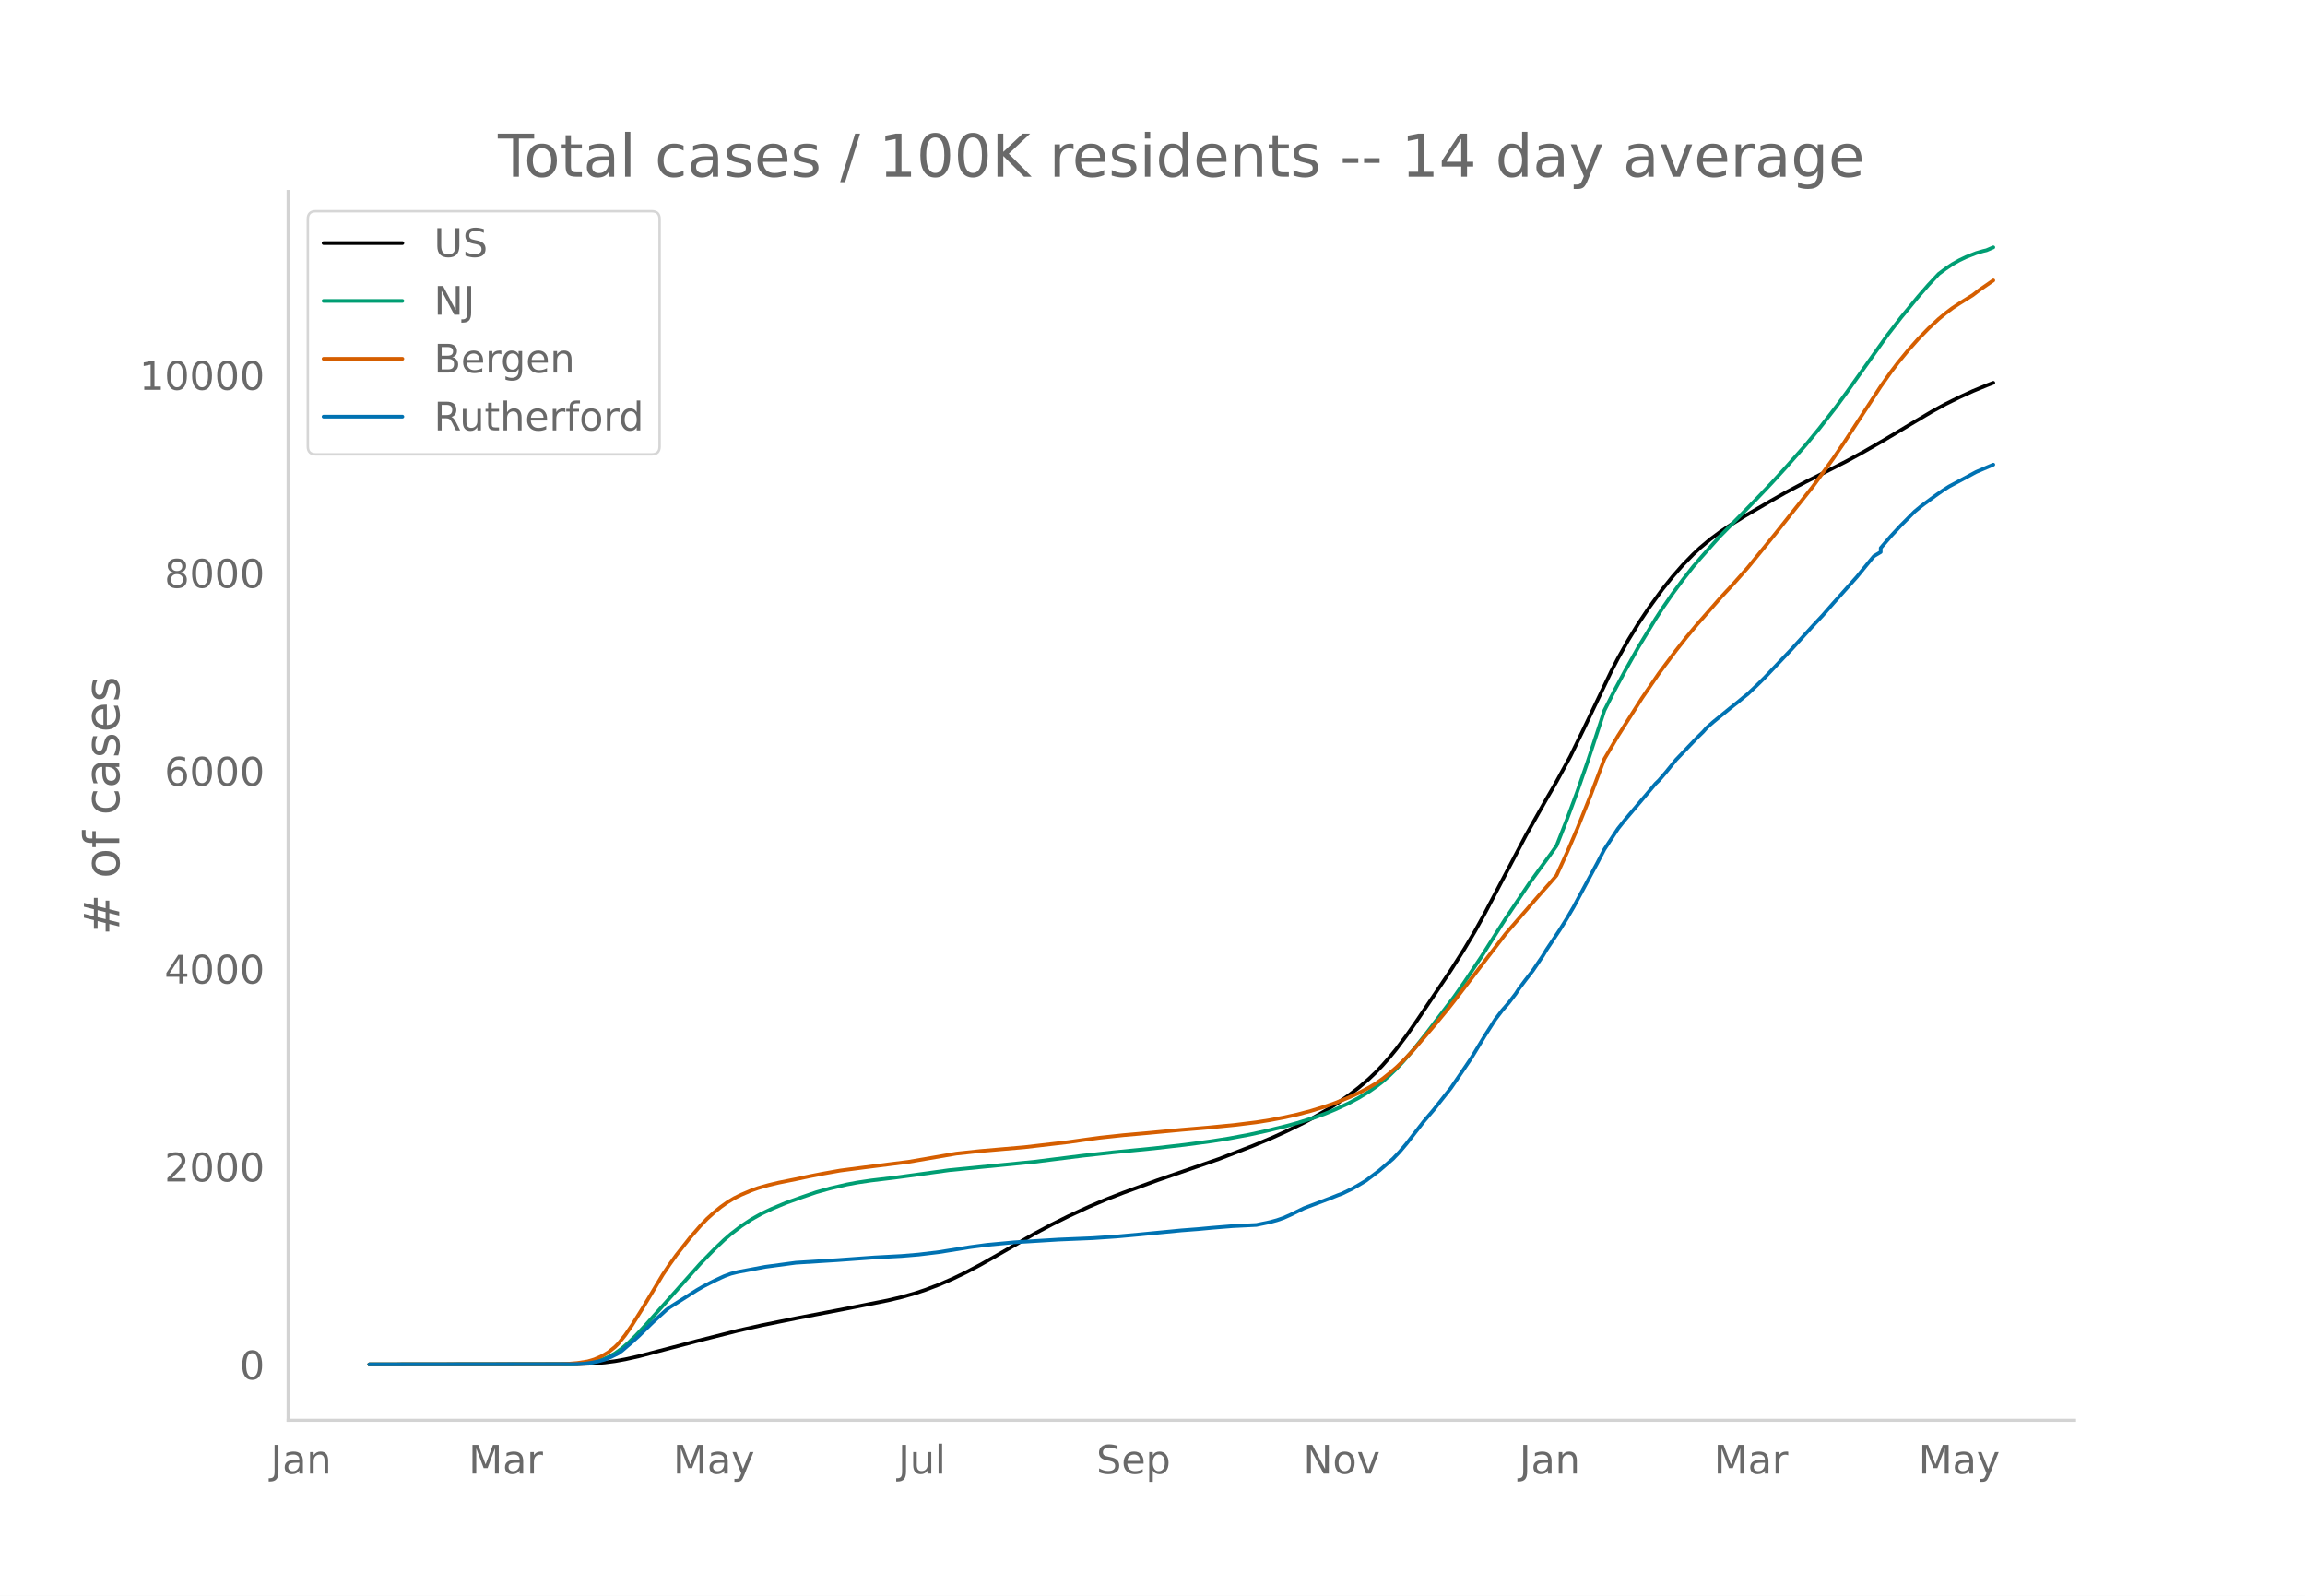
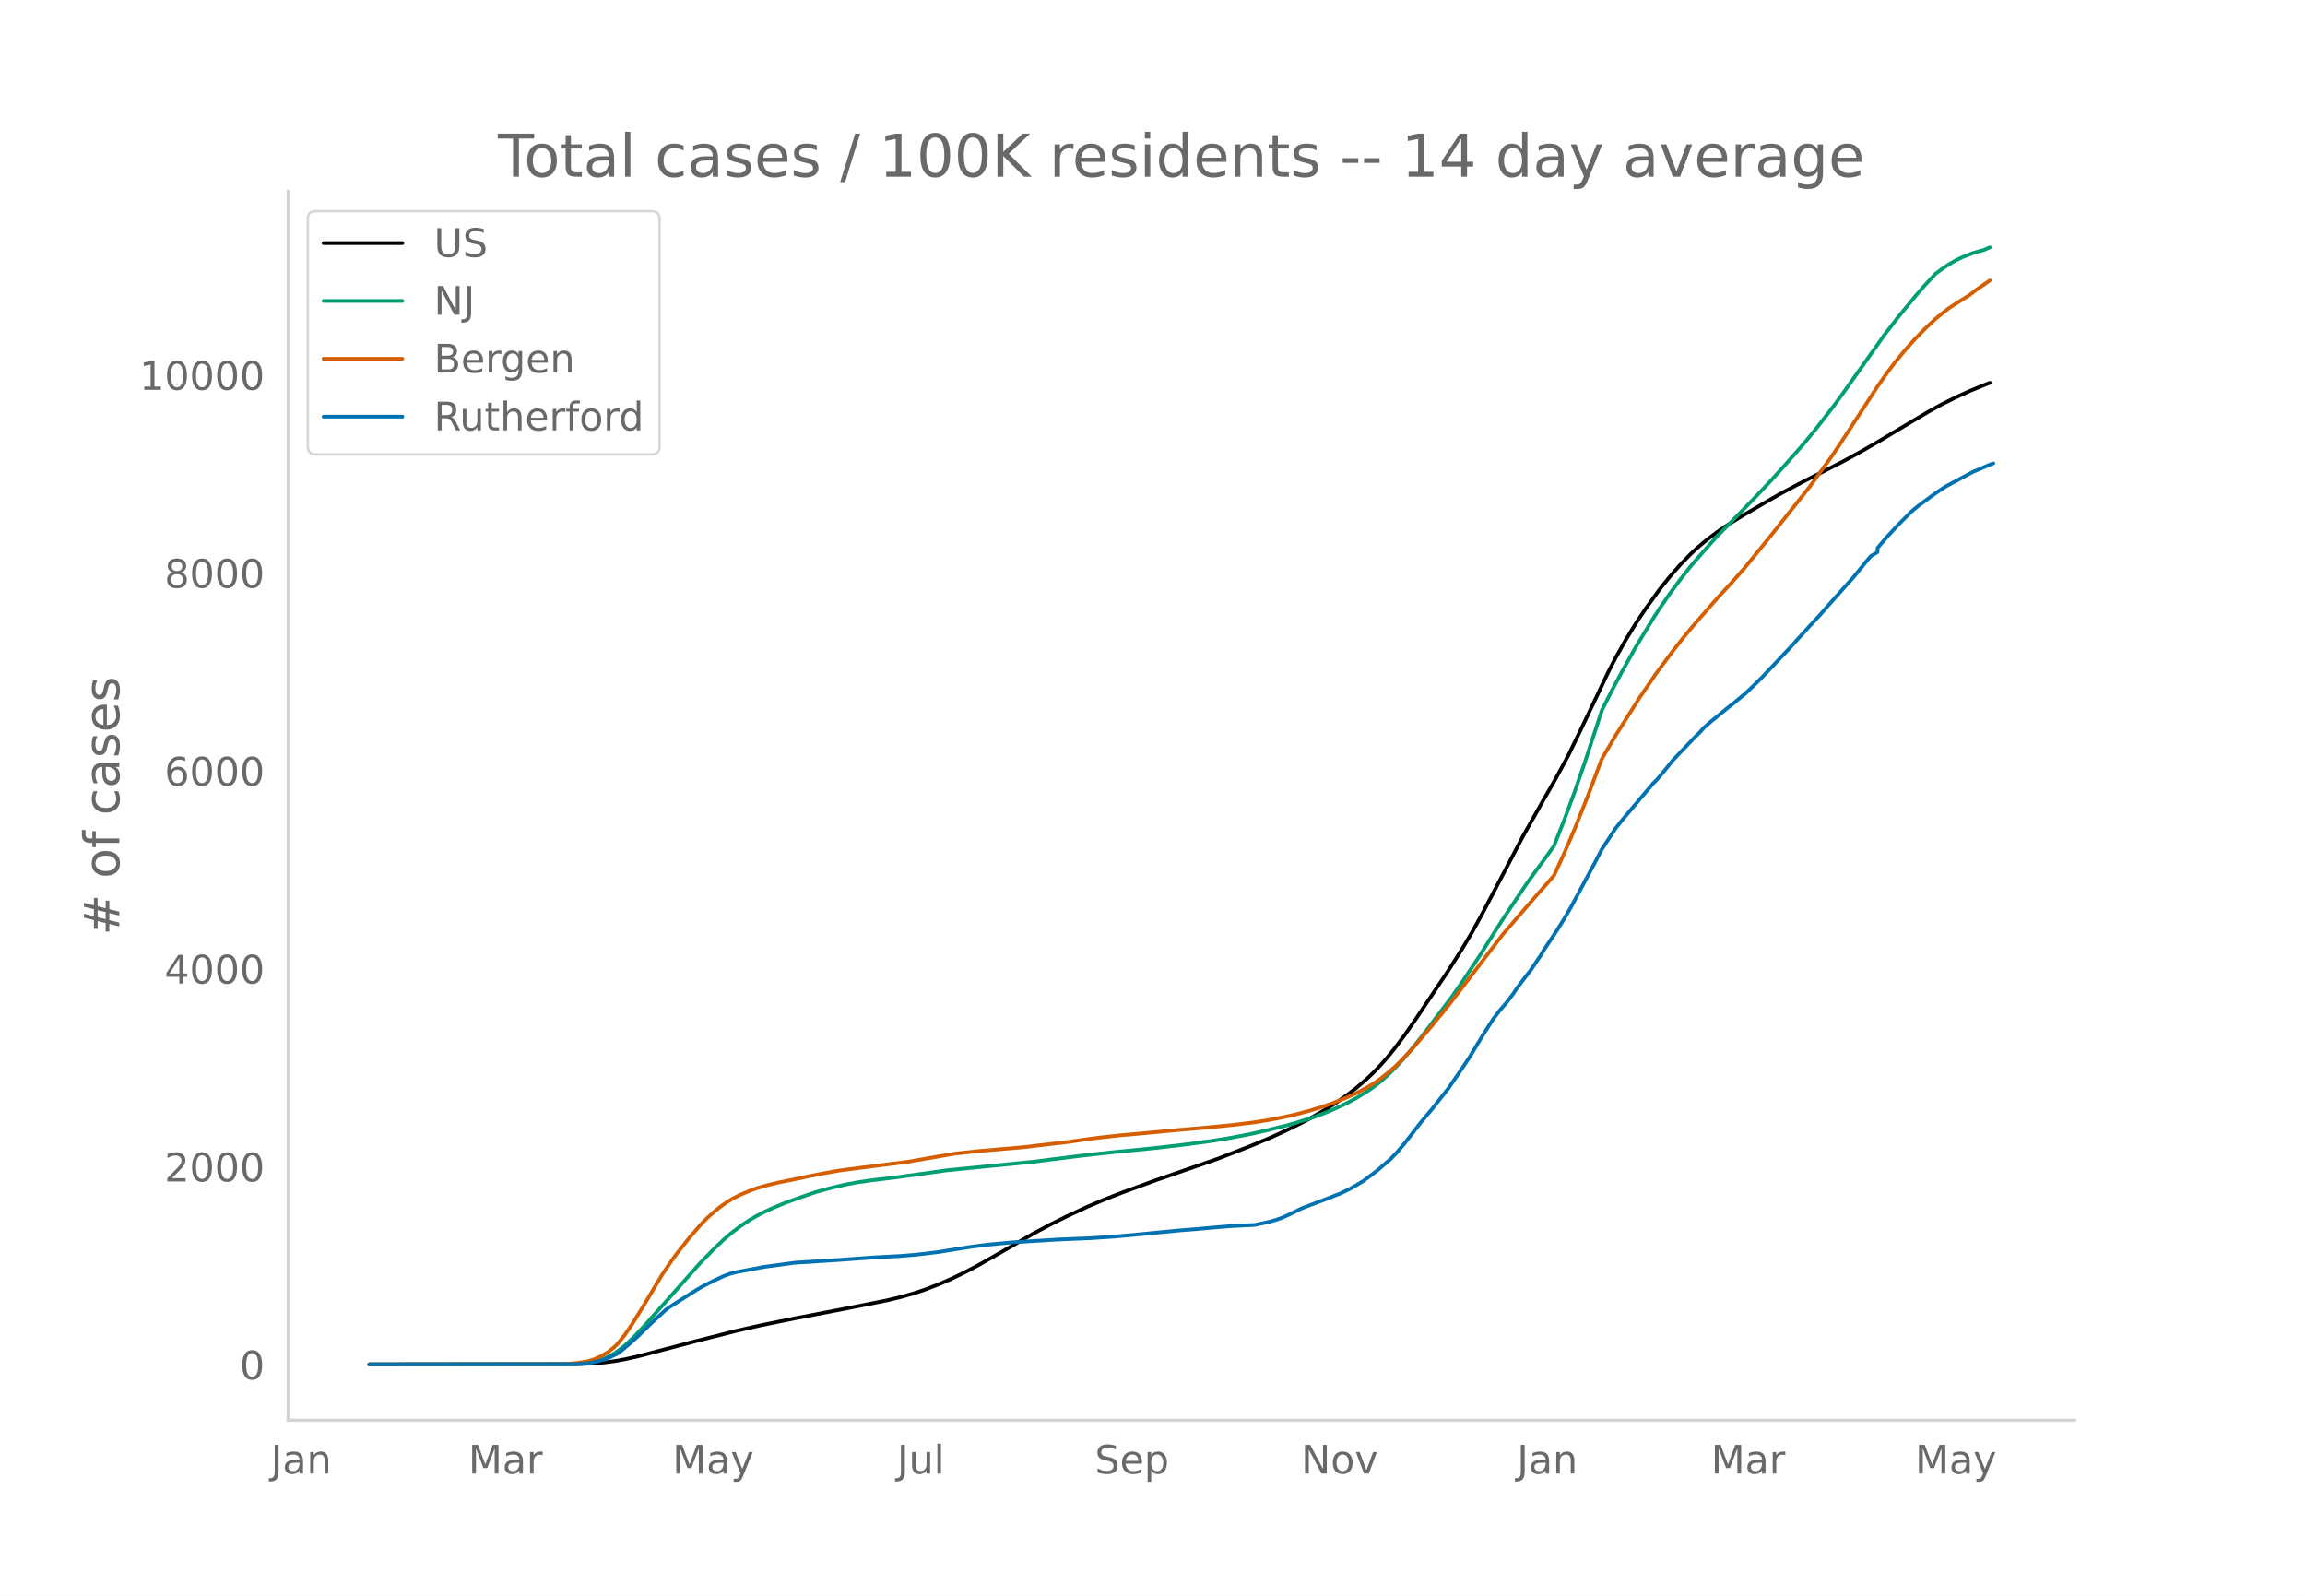
<svg xmlns="http://www.w3.org/2000/svg" xmlns:xlink="http://www.w3.org/1999/xlink" height="864" viewBox="0 0 936 648" width="1248">
  <defs>
    <style>*{stroke-linecap:butt;stroke-linejoin:round}</style>
  </defs>
  <g id="figure_1">
    <path d="M0 648h936V0H0z" style="fill:#fff" id="patch_1" />
    <g id="axes_1">
      <path d="M117 576.72h725.4V77.76H117z" style="fill:none" id="patch_2" />
-       <path clip-path="url(#p67bf865df4)" d="m149.973 554.04 84.51-.105 5.541-.216 5.542-.455 4.156-.544 4.156-.746 5.542-1.236 8.312-2.175 15.24-3.998 16.625-4.214 9.698-2.186 13.854-2.821 20.78-3.992 16.626-3.308 5.541-1.32 5.542-1.571 4.156-1.383 5.542-2.123 5.542-2.394 5.541-2.67 5.542-2.924 6.927-3.923 15.24-8.79 6.926-3.684 6.928-3.447 8.312-3.842 6.927-2.94 6.927-2.7 13.854-5.069 24.937-8.627 13.855-5.373 8.312-3.49 5.542-2.533 6.927-3.4 4.156-2.22 5.542-3.229 4.156-2.654 4.156-2.882 4.156-3.2 4.156-3.573 2.771-2.64 2.771-2.893 2.77-3.148 2.772-3.389 4.156-5.516 4.156-5.92 13.854-20.585 5.542-8.735 4.156-6.947 4.156-7.533 6.927-13.154 9.698-18.422 8.313-14.676 4.156-7.184 5.542-10.132 5.541-11.362 11.083-23.206 2.771-5.333 4.157-7.381 4.156-6.779 4.156-6.198 5.542-7.64 4.156-5.175 4.156-4.742 4.156-4.269 2.771-2.604 4.156-3.483 4.157-3.086 4.156-2.814 5.541-3.455 11.084-6.453 5.541-3.141 8.313-4.402 8.312-4.174 8.313-4.247 6.927-3.784 8.312-4.786 11.083-6.639 8.313-4.938 5.542-3.03 5.541-2.75 5.542-2.532 5.541-2.285 2.771-1.071h0" style="fill:none;stroke:#000;stroke-linecap:round;stroke-width:1.5" id="line2d_1" />
-       <path clip-path="url(#p67bf865df4)" d="m149.973 554.04 81.739-.09 4.156-.197 2.77-.26 2.772-.505 2.77-.786 2.771-1.128 2.771-1.508 2.771-1.997 2.77-2.386 2.772-2.707 4.156-4.425 22.166-24.9 5.542-5.698 4.156-3.981 2.771-2.4 4.156-3.181 4.157-2.751 4.156-2.329 4.156-1.963 5.542-2.327 6.927-2.484 5.541-1.897 5.542-1.555 6.927-1.611 4.156-.777 5.542-.824 9.698-1.168 4.156-.551 18.01-2.494 34.635-3.41 19.396-2.44 12.469-1.382 16.625-1.63 12.468-1.437 11.084-1.484 6.927-1.097 8.312-1.552 6.927-1.524 8.313-2.056 4.156-1.146 6.927-2.176 4.156-1.508 4.156-1.721 5.542-2.56 4.156-2.225 4.156-2.532 2.771-1.927 2.771-2.143 2.77-2.472 2.772-2.689 2.77-2.936 4.157-4.811 5.541-6.988 11.084-14.609 4.156-5.947 6.927-10.378 5.542-8.766 4.156-6.48 9.698-14.43 4.156-5.736 4.156-5.662 2.771-3.898 4.156-10.56 4.156-11.189 4.157-11.992 5.541-16.854 1.386-4.303 4.156-8.21 4.156-7.705 5.542-9.877 6.927-11.377 2.77-4.28 4.157-6.016 4.156-5.613 4.156-5.299 2.771-3.245 5.542-6.25 2.77-3.06 8.313-8.424 6.927-7.129 5.542-5.849 5.541-6.065 8.313-9.402 5.541-6.718 6.927-8.916 4.157-5.67 16.625-23.37 5.541-7.174 6.927-8.427 4.157-4.776 4.156-4.44 2.77-2.068 2.771-1.862 2.771-1.569 2.771-1.328 4.156-1.637 2.771-.803 1.385-.323 2.771-1.188h0" style="fill:none;stroke:#009e73;stroke-linecap:round;stroke-width:1.5" id="line2d_2" />
-       <path clip-path="url(#p67bf865df4)" d="m149.973 554.04 77.583-.084 2.77-.132 4.157-.354 4.156-.649 2.77-.825 2.772-1.214 2.77-1.616 2.771-2.205 1.386-1.393 2.77-3.426 2.771-4.029 4.156-6.655 8.313-13.834 2.77-4.126 2.772-3.88 5.541-7.012 4.156-4.793 2.771-2.902 2.771-2.515 2.77-2.265 2.772-1.963 2.77-1.66 2.771-1.359 4.157-1.763 2.77-.978 4.157-1.174 4.156-.996 6.927-1.395 5.541-1.186 5.542-1.087 6.927-1.239 9.698-1.266 18.01-2.268 19.396-3.35 9.698-1.04 18.01-1.557 18.01-2.1 5.542-.795 6.927-.946 9.698-1.05 9.698-.856 13.854-1.31 11.083-.935 11.084-1.1 8.312-1.037 5.542-.881 5.541-1.056 5.542-1.22 5.542-1.463 5.541-1.711 4.156-1.447 5.542-2.235 4.156-1.886 4.156-2.193 2.771-1.65 2.771-1.928 2.77-2.204 2.772-2.367 2.77-2.665 4.157-4.4 8.312-9.73 5.542-6.732 2.77-3.512 20.782-27.144 13.854-15.967 4.156-4.68 2.771-3.217 4.156-9.061 4.156-9.668 5.542-13.834 5.542-14.683 5.541-9.393 9.698-15.269 6.927-10.118 6.927-9.264 4.156-5.276 4.157-5.015 9.698-11.057 5.541-5.984 5.542-6.256 11.083-13.622 15.24-19.172 8.312-11.412 4.156-6.08 6.927-10.616 8.313-12.745 4.156-5.878 2.77-3.653 4.157-5.058 4.156-4.665 4.157-4.26 4.156-3.873 2.77-2.297 2.771-2.1 2.771-1.837 5.542-3.465 2.77-2.132 5.542-3.828h0" style="fill:none;stroke:#d55e00;stroke-linecap:round;stroke-width:1.5" id="line2d_3" />
-       <path clip-path="url(#p67bf865df4)" d="m149.973 554.04 83.124-.094 4.156-.188 2.771-.377 2.771-.548 2.77-.738 2.772-1.176 2.77-1.38 1.386-.988 4.156-3.56 2.771-2.508 5.542-5.426 5.541-5.08 1.386-1.067 11.083-7.026 2.77-1.599 4.157-2.117 4.156-1.945 2.771-1.019 2.77-.69 11.084-2.085 12.469-1.678 16.625-1.035 15.24-1.098 11.082-.596 6.928-.58 8.312-1.004 12.469-2.007 6.927-.925 11.083-1.035 18.01-1.114 13.854-.58 9.698-.658 9.698-.879 16.625-1.615 6.927-.533 5.542-.517 8.312-.675 9.698-.486 5.542-1.16 2.77-.753 2.771-.957 2.771-1.238 5.542-2.713 11.083-4.203 2.77-1.113 1.386-.487 4.156-2.007 2.771-1.584 2.771-1.662 5.542-4.171 5.541-4.767 2.771-2.901 2.771-3.278 6.927-8.923 4.156-4.892 4.156-5.27 2.771-3.48 4.157-6.07 4.156-6.13 5.541-9.143 4.157-6.492 2.77-3.654 2.771-3.199 2.771-3.622 1.385-2.117 2.771-3.686 2.771-3.544 4.156-6.131 1.386-2.32 5.541-8.312 2.771-4.438 2.771-4.736 5.542-10.318 4.156-7.7 2.77-5.332 5.542-8.436 2.771-3.481 6.927-8.202 4.156-4.908 1.386-1.662 1.385-1.333 2.771-3.23 4.156-5.129 8.313-8.703 2.77-2.728 1.386-1.584 2.77-2.43 6.928-5.662 2.77-2.18 2.771-2.305 1.386-1.098 4.156-3.951 2.77-2.745 11.084-11.698 4.156-4.579 4.157-4.563 4.156-4.438 4.156-4.752 9.698-10.836 5.542-6.79 1.385-1.646 2.77-1.662v-1.678l4.157-4.83 4.156-4.454 5.542-5.551 2.77-2.274 5.542-4.093 2.771-1.944 2.771-1.788 11.083-5.943 6.927-2.948h0" style="fill:none;stroke:#0072b2;stroke-linecap:round;stroke-width:1.5" id="line2d_4" />
+       <path clip-path="url(#p67571e8fc1)" d="m149.973 554.04 84.332-.105 5.53-.216 5.53-.455 4.148-.544 4.148-.746 5.53-1.236 8.295-2.175 15.207-3.998 16.59-4.214 9.678-2.186 13.825-2.821 20.737-3.992 16.59-3.308 5.53-1.32 5.53-1.571 4.148-1.383 5.53-2.123 5.53-2.394 5.53-2.67 5.53-2.924 6.913-3.923 15.207-8.79 6.913-3.684 6.912-3.447 8.295-3.842 6.913-2.94 6.912-2.7 13.825-5.069 24.885-8.627 13.825-5.373 8.295-3.49 5.53-2.533 6.913-3.4 4.147-2.22 5.53-3.229 4.148-2.654 4.147-2.882 4.148-3.2 4.147-3.573 2.765-2.64 2.766-2.893 2.765-3.148 2.765-3.389 4.147-5.516 4.148-5.92 13.825-20.585 5.53-8.735 4.147-6.947 4.148-7.533 6.912-13.154 9.678-18.422 8.295-14.676 4.147-7.184 5.53-10.132 5.53-11.362 11.06-23.206 2.765-5.333 4.148-7.381 4.147-6.779 4.148-6.198 5.53-7.64 4.147-5.175 4.148-4.742 4.147-4.269 2.765-2.604 4.148-3.483 4.147-3.086 4.148-2.814 5.53-3.455 11.06-6.453 5.53-3.141 8.295-4.402 8.295-4.174 8.295-4.247 6.913-3.784 8.295-4.786 11.06-6.639 8.295-4.938 5.53-3.03 5.53-2.75 5.53-2.532 5.53-2.285 2.765-1.071h0" style="fill:none;stroke:#000;stroke-linecap:round;stroke-width:1.5" id="line2d_1" />
+       <path clip-path="url(#p67571e8fc1)" d="m149.973 554.04 81.567-.09 4.148-.197 2.765-.26 2.765-.505 2.765-.786 2.765-1.128 2.765-1.508 2.765-1.997 2.765-2.386 2.765-2.707 4.148-4.425 22.12-24.9 5.53-5.698 4.147-3.981 2.765-2.4 4.148-3.181 4.147-2.751 4.148-2.329 4.147-1.963 5.53-2.327 6.913-2.484 5.53-1.897 5.53-1.555 6.912-1.611 4.148-.777 5.53-.824 9.677-1.168 4.148-.551 17.972-2.494 34.563-3.41 19.355-2.44 12.443-1.382 16.59-1.63 12.442-1.437 11.06-1.484 6.913-1.097 8.295-1.552 6.912-1.524 8.295-2.056 4.148-1.146 6.912-2.176 4.148-1.508 4.147-1.721 5.53-2.56 4.148-2.225 4.147-2.532 2.765-1.927 2.766-2.143 2.765-2.472 2.765-2.689 2.765-2.936 4.147-4.811 5.53-6.988 11.06-14.609 4.148-5.947 6.912-10.378 5.53-8.766 4.148-6.48 9.677-14.43 4.148-5.736 4.147-5.662 2.765-3.898 4.148-10.56 4.147-11.189 4.148-11.992 5.53-16.854 1.382-4.303 4.148-8.21 4.147-7.705 5.53-9.877 6.913-11.377 2.765-4.28 4.147-6.016 4.148-5.613 4.147-5.299 2.765-3.245 5.53-6.25 2.765-3.06 8.295-8.424 6.913-7.129 5.53-5.849 5.53-6.065 8.295-9.402 5.53-6.718 6.913-8.916 4.147-5.67 16.59-23.37 5.53-7.174 6.913-8.427 4.147-4.776 4.148-4.44 2.765-2.068 2.765-1.862 2.765-1.569 2.765-1.328 4.147-1.637 2.765-.803 1.383-.323 2.765-1.188h0" style="fill:none;stroke:#009e73;stroke-linecap:round;stroke-width:1.5" id="line2d_2" />
+       <path clip-path="url(#p67571e8fc1)" d="m149.973 554.04 77.42-.084 2.765-.132 4.147-.354 4.148-.649 2.765-.825 2.765-1.214 2.765-1.616 2.765-2.205 1.383-1.393 2.765-3.426 2.765-4.029 4.147-6.655 8.295-13.834 2.765-4.126 2.765-3.88 5.53-7.012 4.148-4.793 2.765-2.902 2.765-2.515 2.765-2.265 2.765-1.963 2.765-1.66 2.765-1.359 4.147-1.763 2.765-.978 4.148-1.174 4.147-.996 6.913-1.395 5.53-1.186 5.53-1.087 6.912-1.239 9.678-1.266 17.972-2.268 19.355-3.35 9.678-1.04 17.973-1.557 17.972-2.1 5.53-.795 6.913-.946 9.677-1.05 9.678-.856 13.825-1.31 11.06-.935 11.06-1.1 8.295-1.037 5.53-.881 5.53-1.056 5.53-1.22 5.53-1.463 5.53-1.711 4.147-1.447 5.53-2.235 4.148-1.886 4.147-2.193 2.765-1.65 2.766-1.928 2.765-2.204 2.765-2.367 2.765-2.665 4.147-4.4 8.295-9.73 5.53-6.732 2.765-3.512 20.738-27.144 13.825-15.967 4.147-4.68 2.765-3.217 4.148-9.061 4.147-9.668 5.53-13.834 5.53-14.683 5.53-9.393 9.678-15.269 6.912-10.118 6.913-9.264 4.147-5.276 4.148-5.015 9.677-11.057 5.53-5.984 5.53-6.256 11.06-13.622 15.208-19.172 8.295-11.412 4.148-6.08 6.912-10.616 8.295-12.745 4.148-5.878 2.765-3.653 4.147-5.058 4.148-4.665 4.147-4.26 4.148-3.873 2.765-2.297 2.765-2.1 2.765-1.837 5.53-3.465 2.765-2.132 5.53-3.828h0" style="fill:none;stroke:#d55e00;stroke-linecap:round;stroke-width:1.5" id="line2d_3" />
+       <path clip-path="url(#p67571e8fc1)" d="m149.973 554.04 82.95-.094 4.147-.188 2.766-.377 2.765-.548 2.765-.738 2.765-1.176 2.765-1.38 1.382-.988 4.148-3.56 2.765-2.508 5.53-5.426 5.53-5.08 1.382-1.067 11.06-7.026 2.765-1.599 4.148-2.117 4.147-1.945 2.765-1.019 2.765-.69 11.06-2.085 12.443-1.678 16.59-1.035 15.207-1.098 11.06-.596 6.913-.58 8.295-1.004 12.442-2.007 6.913-.925 11.06-1.035 17.973-1.114 13.825-.58 9.677-.658 9.678-.879 16.59-1.615 6.912-.533 5.53-.517 8.295-.675 9.678-.486 5.53-1.16 2.765-.753 2.765-.957 2.765-1.238 5.53-2.713 11.06-4.203 2.765-1.113 1.382-.487 4.148-2.007 2.765-1.584 2.765-1.662 5.53-4.171 5.53-4.767 2.765-2.901 2.765-3.278 6.913-8.923 4.147-4.892 4.148-5.27 2.765-3.48 4.147-6.07 4.148-6.13 5.53-9.143 4.147-6.492 2.765-3.654 2.765-3.199 2.765-3.622 1.383-2.117 2.765-3.686 2.765-3.544 4.147-6.131 1.383-2.32 5.53-8.312 2.765-4.438 2.765-4.736 5.53-10.318 4.147-7.7 2.765-5.332 5.53-8.436 2.765-3.481 6.913-8.202 4.147-4.908 1.383-1.662 1.382-1.333 2.765-3.23 4.148-5.129 8.295-8.703 2.765-2.728 1.382-1.584 2.765-2.43 6.913-5.662 2.765-2.18 2.765-2.305 1.382-1.098 4.148-3.951 2.765-2.745 11.06-11.698 4.148-4.579 4.147-4.563 4.148-4.438 4.147-4.752 9.678-10.836 5.53-6.79 1.382-1.646 2.765-1.662v-1.678l4.148-4.83 4.147-4.454 5.53-5.551 2.765-2.274 5.53-4.093 2.765-1.944 2.765-1.788 11.06-5.943 6.913-2.948 1.382-.502h0" style="fill:none;stroke:#0072b2;stroke-linecap:round;stroke-width:1.5" id="line2d_4" />
      <path d="M117 576.72V77.76" style="fill:none;stroke:#d3d3d3;stroke-linecap:square;stroke-linejoin:miter;stroke-width:1.25" id="patch_3" />
      <path d="M117 576.72h725.4" style="fill:none;stroke:#d3d3d3;stroke-linecap:square;stroke-linejoin:miter;stroke-width:1.25" id="patch_4" />
      <g id="matplotlib.axis_1">
        <g id="xtick_1">
-           <g style="fill:#696969" transform="matrix(.16 0 0 -.16 109.932 598.378)" id="text_1">
+           <g style="fill:#696969" transform="matrix(.16 0 0 -.16 109.99 598.378)" id="text_1">
            <defs>
              <path d="M9.813 72.906h9.859V5.078q0-13.187-5-19.14-5-5.954-16.094-5.954h-3.75v8.297h3.078q6.531 0 9.219 3.672Q9.813-4.39 9.813 5.078z" id="DejaVuSans-74" />
              <path d="M34.281 27.484q-10.89 0-15.093-2.484-4.204-2.484-4.204-8.5 0-4.781 3.157-7.594 3.156-2.797 8.562-2.797 7.485 0 12 5.297 4.516 5.297 4.516 14.078v2zm17.922 3.72V0H43.22v8.297Q40.14 3.328 35.547.953q-4.594-2.375-11.234-2.375-8.391 0-13.36 4.719Q6 8.016 6 15.922q0 9.219 6.172 13.906 6.187 4.688 18.437 4.688h12.61v.89q0 6.203-4.078 9.594-4.078 3.39-11.453 3.39-4.688 0-9.141-1.124-4.438-1.125-8.531-3.375v8.312q4.921 1.906 9.562 2.844 4.64.953 9.031.953 11.875 0 17.735-6.156 5.86-6.14 5.86-18.64z" id="DejaVuSans-97" />
              <path d="M54.89 33.016V0h-8.984v32.719q0 7.765-3.031 11.61-3.031 3.858-9.078 3.858-7.281 0-11.484-4.64-4.204-4.625-4.204-12.64V0H9.08v54.688h9.03v-8.5q3.235 4.937 7.594 7.374Q30.078 56 35.797 56q9.422 0 14.25-5.828 4.844-5.828 4.844-17.156z" id="DejaVuSans-110" />
            </defs>
            <use xlink:href="#DejaVuSans-74" />
            <use x="29.492" xlink:href="#DejaVuSans-97" />
            <use x="90.771" xlink:href="#DejaVuSans-110" />
          </g>
        </g>
        <g id="xtick_2">
-           <g style="fill:#696969" transform="matrix(.16 0 0 -.16 190.295 598.378)" id="text_2">
+           <g style="fill:#696969" transform="matrix(.16 0 0 -.16 190.18 598.378)" id="text_2">
            <defs>
              <path d="M9.813 72.906h14.703l18.593-49.61 18.703 49.61h14.704V0H66.89v64.016l-18.797-50h-9.907l-18.796 50V0H9.813z" id="DejaVuSans-77" />
              <path d="M41.11 46.297q-1.516.875-3.297 1.281Q36.03 48 33.89 48q-7.625 0-11.703-4.953-4.079-4.953-4.079-14.234V0H9.08v54.688h9.03v-8.5q2.844 4.984 7.375 7.39Q30.031 56 36.531 56q.922 0 2.047-.125 1.125-.11 2.484-.36z" id="DejaVuSans-114" />
            </defs>
            <use xlink:href="#DejaVuSans-77" />
            <use x="86.279" xlink:href="#DejaVuSans-97" />
            <use x="147.559" xlink:href="#DejaVuSans-114" />
          </g>
        </g>
        <g id="xtick_3">
-           <g style="fill:#696969" transform="matrix(.16 0 0 -.16 273.359 598.378)" id="text_3">
+           <g style="fill:#696969" transform="matrix(.16 0 0 -.16 273.066 598.378)" id="text_3">
            <defs>
              <path d="M32.172-5.078q-3.797-9.766-7.422-12.735-3.61-2.984-9.656-2.984H7.906v7.516h5.282q3.703 0 5.75 1.765Q21-9.766 23.483-3.219l1.61 4.094-22.11 53.813H12.5l17.094-42.766 17.093 42.766h9.516z" id="DejaVuSans-121" />
            </defs>
            <use xlink:href="#DejaVuSans-77" />
            <use x="86.279" xlink:href="#DejaVuSans-97" />
            <use x="147.559" xlink:href="#DejaVuSans-121" />
          </g>
        </g>
        <g id="xtick_4">
-           <g style="fill:#696969" transform="matrix(.16 0 0 -.16 364.756 598.378)" id="text_4">
+           <g style="fill:#696969" transform="matrix(.16 0 0 -.16 364.286 598.378)" id="text_4">
            <defs>
              <path d="M8.5 21.578v33.11h8.984V21.922q0-7.766 3.016-11.656 3.031-3.875 9.094-3.875 7.265 0 11.484 4.64 4.234 4.64 4.234 12.656v31h8.985V0h-8.984v8.406Q42.047 3.422 37.718 1q-4.313-2.422-10.032-2.422-9.421 0-14.312 5.86Q8.5 10.296 8.5 21.578zM31.11 56z" id="DejaVuSans-117" />
              <path d="M9.422 75.984h8.984V0H9.422z" id="DejaVuSans-108" />
            </defs>
            <use xlink:href="#DejaVuSans-74" />
            <use x="29.492" xlink:href="#DejaVuSans-117" />
            <use x="92.871" xlink:href="#DejaVuSans-108" />
          </g>
        </g>
        <g id="xtick_5">
-           <g style="fill:#696969" transform="matrix(.16 0 0 -.16 445.224 598.378)" id="text_5">
+           <g style="fill:#696969" transform="matrix(.16 0 0 -.16 444.574 598.378)" id="text_5">
            <defs>
              <path d="M53.516 70.516V60.89q-5.61 2.687-10.594 4-4.984 1.328-9.625 1.328-8.047 0-12.422-3.125t-4.375-8.89q0-4.845 2.906-7.313 2.907-2.453 11.016-3.97l5.953-1.218q11.031-2.11 16.281-7.406 5.25-5.297 5.25-14.172 0-10.61-7.11-16.078-7.093-5.469-20.812-5.469-5.172 0-11.015 1.172Q13.14.922 6.89 3.219v10.156q6-3.36 11.765-5.078 5.766-1.703 11.328-1.703 8.438 0 13.032 3.312 4.593 3.328 4.593 9.485 0 5.359-3.297 8.39-3.296 3.032-10.812 4.547L27.484 33.5q-11.03 2.188-15.968 6.875-4.922 4.688-4.922 13.047 0 9.672 6.812 15.234 6.813 5.563 18.766 5.563 5.14 0 10.453-.938 5.328-.922 10.89-2.765z" id="DejaVuSans-83" />
              <path d="M56.203 29.594v-4.39H14.891q.593-9.282 5.593-14.142 5-4.859 13.938-4.859 5.172 0 10.031 1.266 4.86 1.265 9.656 3.812v-8.5Q49.266.734 44.187-.344 39.11-1.422 33.892-1.422q-13.094 0-20.735 7.61-7.64 7.625-7.64 20.625 0 13.421 7.25 21.296Q20.016 56 32.328 56q11.031 0 17.453-7.11 6.422-7.093 6.422-19.296zm-8.984 2.64q-.094 7.36-4.125 11.75-4.032 4.407-10.672 4.407-7.516 0-12.031-4.25-4.516-4.25-5.203-11.97z" id="DejaVuSans-101" />
              <path d="M18.11 8.203v-29H9.077v75.484h9.031v-8.296q2.844 4.875 7.157 7.234Q29.594 56 35.594 56q9.968 0 16.187-7.906 6.235-7.907 6.235-20.797T51.78 6.484q-6.218-7.906-16.187-7.906-6 0-10.328 2.375-4.313 2.375-7.157 7.25zm30.578 19.094q0 9.906-4.079 15.547-4.078 5.64-11.203 5.64-7.14 0-11.218-5.64-4.079-5.64-4.079-15.547 0-9.906 4.078-15.547 4.079-5.64 11.22-5.64 7.124 0 11.202 5.64t4.078 15.547z" id="DejaVuSans-112" />
            </defs>
            <use xlink:href="#DejaVuSans-83" />
            <use x="63.477" xlink:href="#DejaVuSans-101" />
            <use x="125" xlink:href="#DejaVuSans-112" />
          </g>
        </g>
        <g id="xtick_6">
-           <g style="fill:#696969" transform="matrix(.16 0 0 -.16 529.2 598.378)" id="text_6">
+           <g style="fill:#696969" transform="matrix(.16 0 0 -.16 528.371 598.378)" id="text_6">
            <defs>
              <path d="M9.813 72.906h13.28l32.329-60.984v60.984h9.562V0h-13.28L19.39 60.984V0H9.813z" id="DejaVuSans-78" />
              <path d="M30.61 48.39q-7.22 0-11.422-5.64-4.204-5.64-4.204-15.453 0-9.813 4.172-15.453 4.188-5.64 11.453-5.64 7.188 0 11.375 5.655 4.203 5.672 4.203 15.438 0 9.719-4.203 15.406-4.187 5.688-11.375 5.688zm0 7.61q11.718 0 18.406-7.625 6.703-7.61 6.703-21.078 0-13.422-6.703-21.078-6.688-7.64-18.407-7.64-11.765 0-18.437 7.64-6.656 7.656-6.656 21.078 0 13.469 6.656 21.078Q18.844 56 30.609 56z" id="DejaVuSans-111" />
              <path d="M2.984 54.688H12.5L29.594 8.797l17.093 45.89h9.516L35.687 0H23.485z" id="DejaVuSans-118" />
            </defs>
            <use xlink:href="#DejaVuSans-78" />
            <use x="74.805" xlink:href="#DejaVuSans-111" />
            <use x="135.986" xlink:href="#DejaVuSans-118" />
          </g>
        </g>
        <g id="xtick_7">
-           <g style="fill:#696969" transform="matrix(.16 0 0 -.16 616.992 598.378)" id="text_7">
+           <g style="fill:#696969" transform="matrix(.16 0 0 -.16 615.987 598.378)" id="text_7">
            <use xlink:href="#DejaVuSans-74" />
            <use x="29.492" xlink:href="#DejaVuSans-97" />
            <use x="90.771" xlink:href="#DejaVuSans-110" />
          </g>
        </g>
        <g id="xtick_8">
-           <g style="fill:#696969" transform="matrix(.16 0 0 -.16 695.97 598.378)" id="text_8">
+           <g style="fill:#696969" transform="matrix(.16 0 0 -.16 694.793 598.378)" id="text_8">
            <use xlink:href="#DejaVuSans-77" />
            <use x="86.279" xlink:href="#DejaVuSans-97" />
            <use x="147.559" xlink:href="#DejaVuSans-114" />
          </g>
        </g>
        <g id="xtick_9">
-           <g style="fill:#696969" transform="matrix(.16 0 0 -.16 779.033 598.378)" id="text_9">
+           <g style="fill:#696969" transform="matrix(.16 0 0 -.16 777.68 598.378)" id="text_9">
            <use xlink:href="#DejaVuSans-77" />
            <use x="86.279" xlink:href="#DejaVuSans-97" />
            <use x="147.559" xlink:href="#DejaVuSans-121" />
          </g>
        </g>
      </g>
      <g id="matplotlib.axis_2">
        <g id="ytick_1">
          <g style="fill:#696969" transform="matrix(.16 0 0 -.16 97.32 560.119)" id="text_10">
            <defs>
              <path d="M31.781 66.406q-7.61 0-11.453-7.5Q16.5 51.422 16.5 36.375q0-14.984 3.828-22.484 3.844-7.5 11.453-7.5 7.672 0 11.5 7.5 3.844 7.5 3.844 22.484 0 15.047-3.844 22.531-3.828 7.5-11.5 7.5zm0 7.813q12.266 0 18.735-9.703 6.468-9.688 6.468-28.141 0-18.406-6.468-28.11-6.47-9.687-18.735-9.687-12.25 0-18.718 9.688-6.47 9.703-6.47 28.109 0 18.453 6.47 28.14Q19.53 74.22 31.78 74.22z" id="DejaVuSans-48" />
            </defs>
            <use xlink:href="#DejaVuSans-48" />
          </g>
        </g>
        <g id="ytick_2">
          <g style="fill:#696969" transform="matrix(.16 0 0 -.16 66.78 479.754)" id="text_11">
            <defs>
              <path d="M19.188 8.297h34.421V0H7.33v8.297q5.609 5.812 15.296 15.594 9.703 9.797 12.188 12.64 4.734 5.313 6.609 9 1.89 3.688 1.89 7.25 0 5.813-4.078 9.469-4.078 3.672-10.625 3.672-4.64 0-9.797-1.61-5.14-1.609-11-4.89v9.969Q13.767 71.78 18.938 73q5.188 1.219 9.485 1.219 11.328 0 18.062-5.672 6.735-5.656 6.735-15.125 0-4.5-1.688-8.531-1.672-4.016-6.125-9.485-1.218-1.422-7.765-8.187-6.532-6.766-18.453-18.922z" id="DejaVuSans-50" />
            </defs>
            <use xlink:href="#DejaVuSans-50" />
            <use x="63.623" xlink:href="#DejaVuSans-48" />
            <use x="127.246" xlink:href="#DejaVuSans-48" />
            <use x="190.869" xlink:href="#DejaVuSans-48" />
          </g>
        </g>
        <g id="ytick_3">
          <g style="fill:#696969" transform="matrix(.16 0 0 -.16 66.78 399.388)" id="text_12">
            <defs>
              <path d="M37.797 64.313 12.89 25.39h24.906zm-2.594 8.593H47.61V25.391h10.407v-8.203H47.609V0h-9.812v17.188H4.89v9.515z" id="DejaVuSans-52" />
            </defs>
            <use xlink:href="#DejaVuSans-52" />
            <use x="63.623" xlink:href="#DejaVuSans-48" />
            <use x="127.246" xlink:href="#DejaVuSans-48" />
            <use x="190.869" xlink:href="#DejaVuSans-48" />
          </g>
        </g>
        <g id="ytick_4">
          <g style="fill:#696969" transform="matrix(.16 0 0 -.16 66.78 319.023)" id="text_13">
            <defs>
              <path d="M33.016 40.375q-6.641 0-10.532-4.547-3.875-4.531-3.875-12.437 0-7.86 3.875-12.438 3.891-4.562 10.532-4.562 6.64 0 10.515 4.562 3.875 4.578 3.875 12.438 0 7.906-3.875 12.437-3.875 4.547-10.515 4.547zm19.578 30.922v-8.984q-3.719 1.75-7.5 2.671-3.782.938-7.5.938-9.766 0-14.922-6.594-5.14-6.594-5.875-19.922 2.875 4.25 7.219 6.516 4.359 2.266 9.578 2.266 10.984 0 17.36-6.672 6.374-6.657 6.374-18.125 0-11.235-6.64-18.032-6.641-6.78-17.672-6.78-12.657 0-19.344 9.687-6.688 9.703-6.688 28.109 0 17.281 8.204 27.563 8.203 10.28 22.015 10.28 3.719 0 7.5-.734t7.89-2.187z" id="DejaVuSans-54" />
            </defs>
            <use xlink:href="#DejaVuSans-54" />
            <use x="63.623" xlink:href="#DejaVuSans-48" />
            <use x="127.246" xlink:href="#DejaVuSans-48" />
            <use x="190.869" xlink:href="#DejaVuSans-48" />
          </g>
        </g>
        <g id="ytick_5">
          <g style="fill:#696969" transform="matrix(.16 0 0 -.16 66.78 238.658)" id="text_14">
            <defs>
              <path d="M31.781 34.625q-7.031 0-11.062-3.766-4.016-3.765-4.016-10.343 0-6.594 4.016-10.36Q24.75 6.391 31.78 6.391q7.032 0 11.078 3.78 4.063 3.798 4.063 10.345 0 6.578-4.031 10.343-4.016 3.766-11.11 3.766zm-9.86 4.188q-6.343 1.562-9.89 5.906Q8.5 49.079 8.5 55.329q0 8.733 6.219 13.812 6.234 5.078 17.062 5.078 10.89 0 17.094-5.078 6.203-5.079 6.203-13.813 0-6.25-3.547-10.61-3.531-4.343-9.828-5.906 7.125-1.656 11.094-6.5 3.984-4.828 3.984-11.796 0-10.61-6.468-16.282-6.47-5.656-18.532-5.656-12.047 0-18.531 5.656-6.469 5.672-6.469 16.282 0 6.968 4 11.797 4.016 4.843 11.14 6.5zM18.314 54.39q0-5.657 3.53-8.828 3.548-3.172 9.938-3.172 6.36 0 9.938 3.172 3.593 3.171 3.593 8.828 0 5.672-3.593 8.843-3.578 3.172-9.938 3.172-6.39 0-9.937-3.172-3.532-3.172-3.532-8.843z" id="DejaVuSans-56" />
            </defs>
            <use xlink:href="#DejaVuSans-56" />
            <use x="63.623" xlink:href="#DejaVuSans-48" />
            <use x="127.246" xlink:href="#DejaVuSans-48" />
            <use x="190.869" xlink:href="#DejaVuSans-48" />
          </g>
        </g>
        <g id="ytick_6">
          <g style="fill:#696969" transform="matrix(.16 0 0 -.16 56.6 158.293)" id="text_15">
            <defs>
              <path d="M12.406 8.297h16.11v55.625l-17.532-3.516v8.985l17.438 3.515h9.86V8.296H54.39V0H12.406z" id="DejaVuSans-49" />
            </defs>
            <use xlink:href="#DejaVuSans-49" />
            <use x="63.623" xlink:href="#DejaVuSans-48" />
            <use x="127.246" xlink:href="#DejaVuSans-48" />
            <use x="190.869" xlink:href="#DejaVuSans-48" />
            <use x="254.492" xlink:href="#DejaVuSans-48" />
          </g>
        </g>
        <g style="fill:#696969" transform="matrix(0 -.2 -.2 0 48.44 379.813)" id="text_16">
          <defs>
            <path d="M51.125 44H36.922l-4.11-16.313h14.313zm-7.328 27.781-5.078-20.265h14.265L58.11 71.78h7.813L60.89 51.516h15.234V44h-17.14l-4-16.313h15.53V20.22H53.079L48 0h-7.813l5.032 20.219H30.906L25.875 0h-7.86l5.079 20.219H7.719v7.468h17.187L29 44H13.281v7.516h17.625l4.985 20.265z" id="DejaVuSans-35" />
            <path d="M37.11 75.984V68.5h-8.594q-4.828 0-6.72-1.953-1.874-1.953-1.874-7.031v-4.828h14.797v-6.985H19.922V0H10.89v47.703H2.297v6.984h8.594V58.5q0 9.125 4.25 13.297 4.25 4.187 13.468 4.187z" id="DejaVuSans-102" />
            <path d="M48.781 52.594v-8.407q-3.812 2.11-7.64 3.157-3.828 1.047-7.735 1.047-8.75 0-13.593-5.547-4.829-5.532-4.829-15.547 0-10.016 4.829-15.563 4.843-5.53 13.593-5.53 3.907 0 7.735 1.046 3.828 1.047 7.64 3.156V2.094Q45.016.344 40.984-.531q-4.015-.89-8.562-.89-12.36 0-19.64 7.765-7.266 7.765-7.266 20.953 0 13.375 7.343 21.031Q20.22 56 33.016 56q4.14 0 8.093-.86 3.953-.843 7.672-2.546z" id="DejaVuSans-99" />
            <path d="M44.281 53.078v-8.5q-3.797 1.953-7.906 2.922-4.094.984-8.5.984-6.688 0-10.031-2.047-3.344-2.046-3.344-6.156 0-3.125 2.39-4.906 2.391-1.781 9.626-3.39l3.078-.688q9.562-2.047 13.593-5.781 4.032-3.735 4.032-10.422 0-7.625-6.032-12.078-6.03-4.438-16.578-4.438-4.39 0-9.156.86Q10.688.296 5.422 2v9.281q4.984-2.594 9.812-3.89 4.829-1.282 9.579-1.282 6.343 0 9.75 2.172 3.421 2.172 3.421 6.125 0 3.656-2.468 5.61-2.453 1.953-10.813 3.765l-3.125.735q-8.344 1.75-12.062 5.39-3.704 3.64-3.704 9.985 0 7.718 5.47 11.906Q16.75 56 26.811 56q4.97 0 9.36-.734 4.406-.72 8.11-2.188z" id="DejaVuSans-115" />
          </defs>
          <use xlink:href="#DejaVuSans-35" />
          <use x="83.789" xlink:href="#DejaVuSans-32" />
          <use x="115.576" xlink:href="#DejaVuSans-111" />
          <use x="176.758" xlink:href="#DejaVuSans-102" />
          <use x="211.963" xlink:href="#DejaVuSans-32" />
          <use x="243.75" xlink:href="#DejaVuSans-99" />
          <use x="298.73" xlink:href="#DejaVuSans-97" />
          <use x="360.01" xlink:href="#DejaVuSans-115" />
          <use x="412.109" xlink:href="#DejaVuSans-101" />
          <use x="473.633" xlink:href="#DejaVuSans-115" />
        </g>
      </g>
      <g style="fill:#696969" transform="matrix(.24 0 0 -.24 202.185 71.76)" id="text_17">
        <defs>
          <path d="M-.297 72.906h61.672v-8.312H35.5V0h-9.906v64.594H-.296z" id="DejaVuSans-84" />
          <path d="M18.313 70.219V54.688h18.5v-6.985h-18.5V18.016q0-6.688 1.828-8.594 1.828-1.906 7.453-1.906h9.218V0h-9.218q-10.407 0-14.36 3.875-3.953 3.89-3.953 14.14v29.688H2.687v6.984h6.594V70.22z" id="DejaVuSans-116" />
          <path d="M25.39 72.906h8.297L8.297-9.28H0z" id="DejaVuSans-47" />
          <path d="M9.813 72.906h9.859V42.094L52.39 72.906h12.703L28.906 38.922 67.672 0H54.688L19.672 35.11V0h-9.86z" id="DejaVuSans-75" />
          <path d="M9.422 54.688h8.984V0H9.422zm0 21.296h8.984v-11.39H9.422z" id="DejaVuSans-105" />
          <path d="M45.406 46.39v29.594h8.985V0h-8.985v8.203Q42.578 3.328 38.25.953q-4.313-2.375-10.375-2.375-9.906 0-16.14 7.906-6.22 7.922-6.22 20.813 0 12.89 6.22 20.797Q17.968 56 27.874 56q6.063 0 10.375-2.375 4.328-2.36 7.156-7.234zm-30.61-19.093q0-9.906 4.079-15.547 4.078-5.64 11.203-5.64 7.125 0 11.219 5.64 4.11 5.64 4.11 15.547 0 9.906-4.11 15.547-4.094 5.64-11.219 5.64-7.125 0-11.203-5.64-4.078-5.64-4.078-15.547z" id="DejaVuSans-100" />
          <path d="M4.89 31.39h26.313v-8H4.891z" id="DejaVuSans-45" />
          <path d="M45.406 27.984q0 9.766-4.031 15.125-4.016 5.375-11.297 5.375-7.219 0-11.25-5.375-4.031-5.359-4.031-15.125 0-9.718 4.031-15.093t11.25-5.375q7.281 0 11.297 5.375 4.031 5.375 4.031 15.093zm8.985-21.203q0-13.953-6.203-20.765Q42-20.797 29.203-20.797q-4.734 0-8.937.703-4.203.703-8.157 2.172v8.735q3.954-2.141 7.813-3.157 3.86-1.031 7.86-1.031 8.843 0 13.234 4.61 4.39 4.609 4.39 13.937v4.453q-2.781-4.844-7.125-7.234Q33.938 0 27.875 0 17.828 0 11.672 7.656q-6.156 7.672-6.156 20.328 0 12.688 6.156 20.344Q17.828 56 27.875 56q6.063 0 10.406-2.39 4.344-2.391 7.125-7.22v8.297h8.985z" id="DejaVuSans-103" />
        </defs>
        <use xlink:href="#DejaVuSans-84" />
        <use x="44.084" xlink:href="#DejaVuSans-111" />
        <use x="105.266" xlink:href="#DejaVuSans-116" />
        <use x="144.475" xlink:href="#DejaVuSans-97" />
        <use x="205.754" xlink:href="#DejaVuSans-108" />
        <use x="233.537" xlink:href="#DejaVuSans-32" />
        <use x="265.324" xlink:href="#DejaVuSans-99" />
        <use x="320.305" xlink:href="#DejaVuSans-97" />
        <use x="381.584" xlink:href="#DejaVuSans-115" />
        <use x="433.684" xlink:href="#DejaVuSans-101" />
        <use x="495.207" xlink:href="#DejaVuSans-115" />
        <use x="547.307" xlink:href="#DejaVuSans-32" />
        <use x="579.094" xlink:href="#DejaVuSans-47" />
        <use x="612.785" xlink:href="#DejaVuSans-32" />
        <use x="644.572" xlink:href="#DejaVuSans-49" />
        <use x="708.195" xlink:href="#DejaVuSans-48" />
        <use x="771.818" xlink:href="#DejaVuSans-48" />
        <use x="835.441" xlink:href="#DejaVuSans-75" />
        <use x="901.018" xlink:href="#DejaVuSans-32" />
        <use x="932.805" xlink:href="#DejaVuSans-114" />
        <use x="971.668" xlink:href="#DejaVuSans-101" />
        <use x="1033.191" xlink:href="#DejaVuSans-115" />
        <use x="1085.291" xlink:href="#DejaVuSans-105" />
        <use x="1113.074" xlink:href="#DejaVuSans-100" />
        <use x="1176.551" xlink:href="#DejaVuSans-101" />
        <use x="1238.074" xlink:href="#DejaVuSans-110" />
        <use x="1301.453" xlink:href="#DejaVuSans-116" />
        <use x="1340.662" xlink:href="#DejaVuSans-115" />
        <use x="1392.762" xlink:href="#DejaVuSans-32" />
        <use x="1424.549" xlink:href="#DejaVuSans-45" />
        <use x="1460.633" xlink:href="#DejaVuSans-45" />
        <use x="1496.717" xlink:href="#DejaVuSans-32" />
        <use x="1528.504" xlink:href="#DejaVuSans-49" />
        <use x="1592.127" xlink:href="#DejaVuSans-52" />
        <use x="1655.75" xlink:href="#DejaVuSans-32" />
        <use x="1687.537" xlink:href="#DejaVuSans-100" />
        <use x="1751.014" xlink:href="#DejaVuSans-97" />
        <use x="1812.293" xlink:href="#DejaVuSans-121" />
        <use x="1871.473" xlink:href="#DejaVuSans-32" />
        <use x="1903.26" xlink:href="#DejaVuSans-97" />
        <use x="1964.539" xlink:href="#DejaVuSans-118" />
        <use x="2023.719" xlink:href="#DejaVuSans-101" />
        <use x="2085.242" xlink:href="#DejaVuSans-114" />
        <use x="2126.355" xlink:href="#DejaVuSans-97" />
        <use x="2187.635" xlink:href="#DejaVuSans-103" />
        <use x="2251.111" xlink:href="#DejaVuSans-101" />
      </g>
      <g id="legend_1">
        <path d="M128.2 184.5h136.45q3.2 0 3.2-3.2V88.96q0-3.2-3.2-3.2H128.2q-3.2 0-3.2 3.2v92.34q0 3.2 3.2 3.2z" style="fill:none;opacity:.8;stroke:#ccc;stroke-linejoin:miter" id="patch_5" />
        <path d="M131.4 98.718h32" style="fill:none;stroke:#000;stroke-linecap:round;stroke-width:1.5" id="line2d_5" />
        <g style="fill:#696969" transform="matrix(.16 0 0 -.16 176.2 104.317)" id="text_18">
          <defs>
            <path d="M8.688 72.906h9.921V28.61q0-11.718 4.235-16.875 4.25-5.14 13.781-5.14 9.469 0 13.719 5.14 4.25 5.157 4.25 16.875v44.297H64.5V27.391q0-14.25-7.063-21.532-7.046-7.28-20.812-7.28-13.828 0-20.89 7.28-7.047 7.282-7.047 21.532z" id="DejaVuSans-85" />
          </defs>
          <use xlink:href="#DejaVuSans-85" />
          <use x="73.193" xlink:href="#DejaVuSans-83" />
        </g>
        <path d="M131.4 122.203h32" style="fill:none;stroke:#009e73;stroke-linecap:round;stroke-width:1.5" id="line2d_7" />
        <g style="fill:#696969" transform="matrix(.16 0 0 -.16 176.2 127.802)" id="text_19">
          <use xlink:href="#DejaVuSans-78" />
          <use x="74.805" xlink:href="#DejaVuSans-74" />
        </g>
        <path d="M131.4 145.688h32" style="fill:none;stroke:#d55e00;stroke-linecap:round;stroke-width:1.5" id="line2d_9" />
        <g style="fill:#696969" transform="matrix(.16 0 0 -.16 176.2 151.287)" id="text_20">
          <defs>
            <path d="M19.672 34.813V8.108H35.5q7.953 0 11.781 3.297 3.844 3.297 3.844 10.078 0 6.844-3.844 10.078-3.828 3.25-11.781 3.25zm0 29.984V42.828h14.61q7.218 0 10.75 2.703 3.546 2.719 3.546 8.282 0 5.515-3.547 8.25-3.531 2.734-10.75 2.734zm-9.86 8.11h25.204q11.28 0 17.375-4.688Q58.5 63.53 58.5 54.89q0-6.703-3.125-10.657-3.125-3.953-9.188-4.922 7.282-1.562 11.313-6.53 4.031-4.954 4.031-12.376 0-9.765-6.64-15.093Q48.25 0 35.984 0H9.812z" id="DejaVuSans-66" />
          </defs>
          <use xlink:href="#DejaVuSans-66" />
          <use x="68.604" xlink:href="#DejaVuSans-101" />
          <use x="130.127" xlink:href="#DejaVuSans-114" />
          <use x="169.49" xlink:href="#DejaVuSans-103" />
          <use x="232.967" xlink:href="#DejaVuSans-101" />
          <use x="294.49" xlink:href="#DejaVuSans-110" />
        </g>
        <path d="M131.4 169.173h32" style="fill:none;stroke:#0072b2;stroke-linecap:round;stroke-width:1.5" id="line2d_11" />
        <g style="fill:#696969" transform="matrix(.16 0 0 -.16 176.2 174.773)" id="text_21">
          <defs>
            <path d="M44.39 34.188q3.172-1.079 6.172-4.594 3-3.516 6.032-9.672L66.609 0H56l-9.313 18.703q-3.624 7.328-7.015 9.719-3.39 2.39-9.25 2.39h-10.75V0h-9.86v72.906h22.266q12.5 0 18.656-5.234 6.157-5.219 6.157-15.766 0-6.89-3.203-11.437-3.204-4.532-9.297-6.282zM19.673 64.797V38.922h12.406q7.125 0 10.766 3.297 3.64 3.297 3.64 9.687 0 6.39-3.64 9.64-3.64 3.25-10.766 3.25z" id="DejaVuSans-82" />
            <path d="M54.89 33.016V0h-8.984v32.719q0 7.765-3.031 11.61-3.031 3.858-9.078 3.858-7.281 0-11.484-4.64-4.204-4.625-4.204-12.64V0H9.08v75.984h9.03V46.188q3.235 4.937 7.594 7.374Q30.078 56 35.797 56q9.422 0 14.25-5.828 4.844-5.828 4.844-17.156z" id="DejaVuSans-104" />
          </defs>
          <use xlink:href="#DejaVuSans-82" />
          <use x="64.982" xlink:href="#DejaVuSans-117" />
          <use x="128.361" xlink:href="#DejaVuSans-116" />
          <use x="167.57" xlink:href="#DejaVuSans-104" />
          <use x="230.949" xlink:href="#DejaVuSans-101" />
          <use x="292.473" xlink:href="#DejaVuSans-114" />
          <use x="333.586" xlink:href="#DejaVuSans-102" />
          <use x="368.791" xlink:href="#DejaVuSans-111" />
          <use x="429.973" xlink:href="#DejaVuSans-114" />
          <use x="469.336" xlink:href="#DejaVuSans-100" />
        </g>
      </g>
    </g>
  </g>
  <defs>
-     <clipPath id="p67bf865df4">
+     <clipPath id="p67571e8fc1">
      <path d="M117 77.76h725.4v498.96H117z" />
    </clipPath>
  </defs>
</svg>
